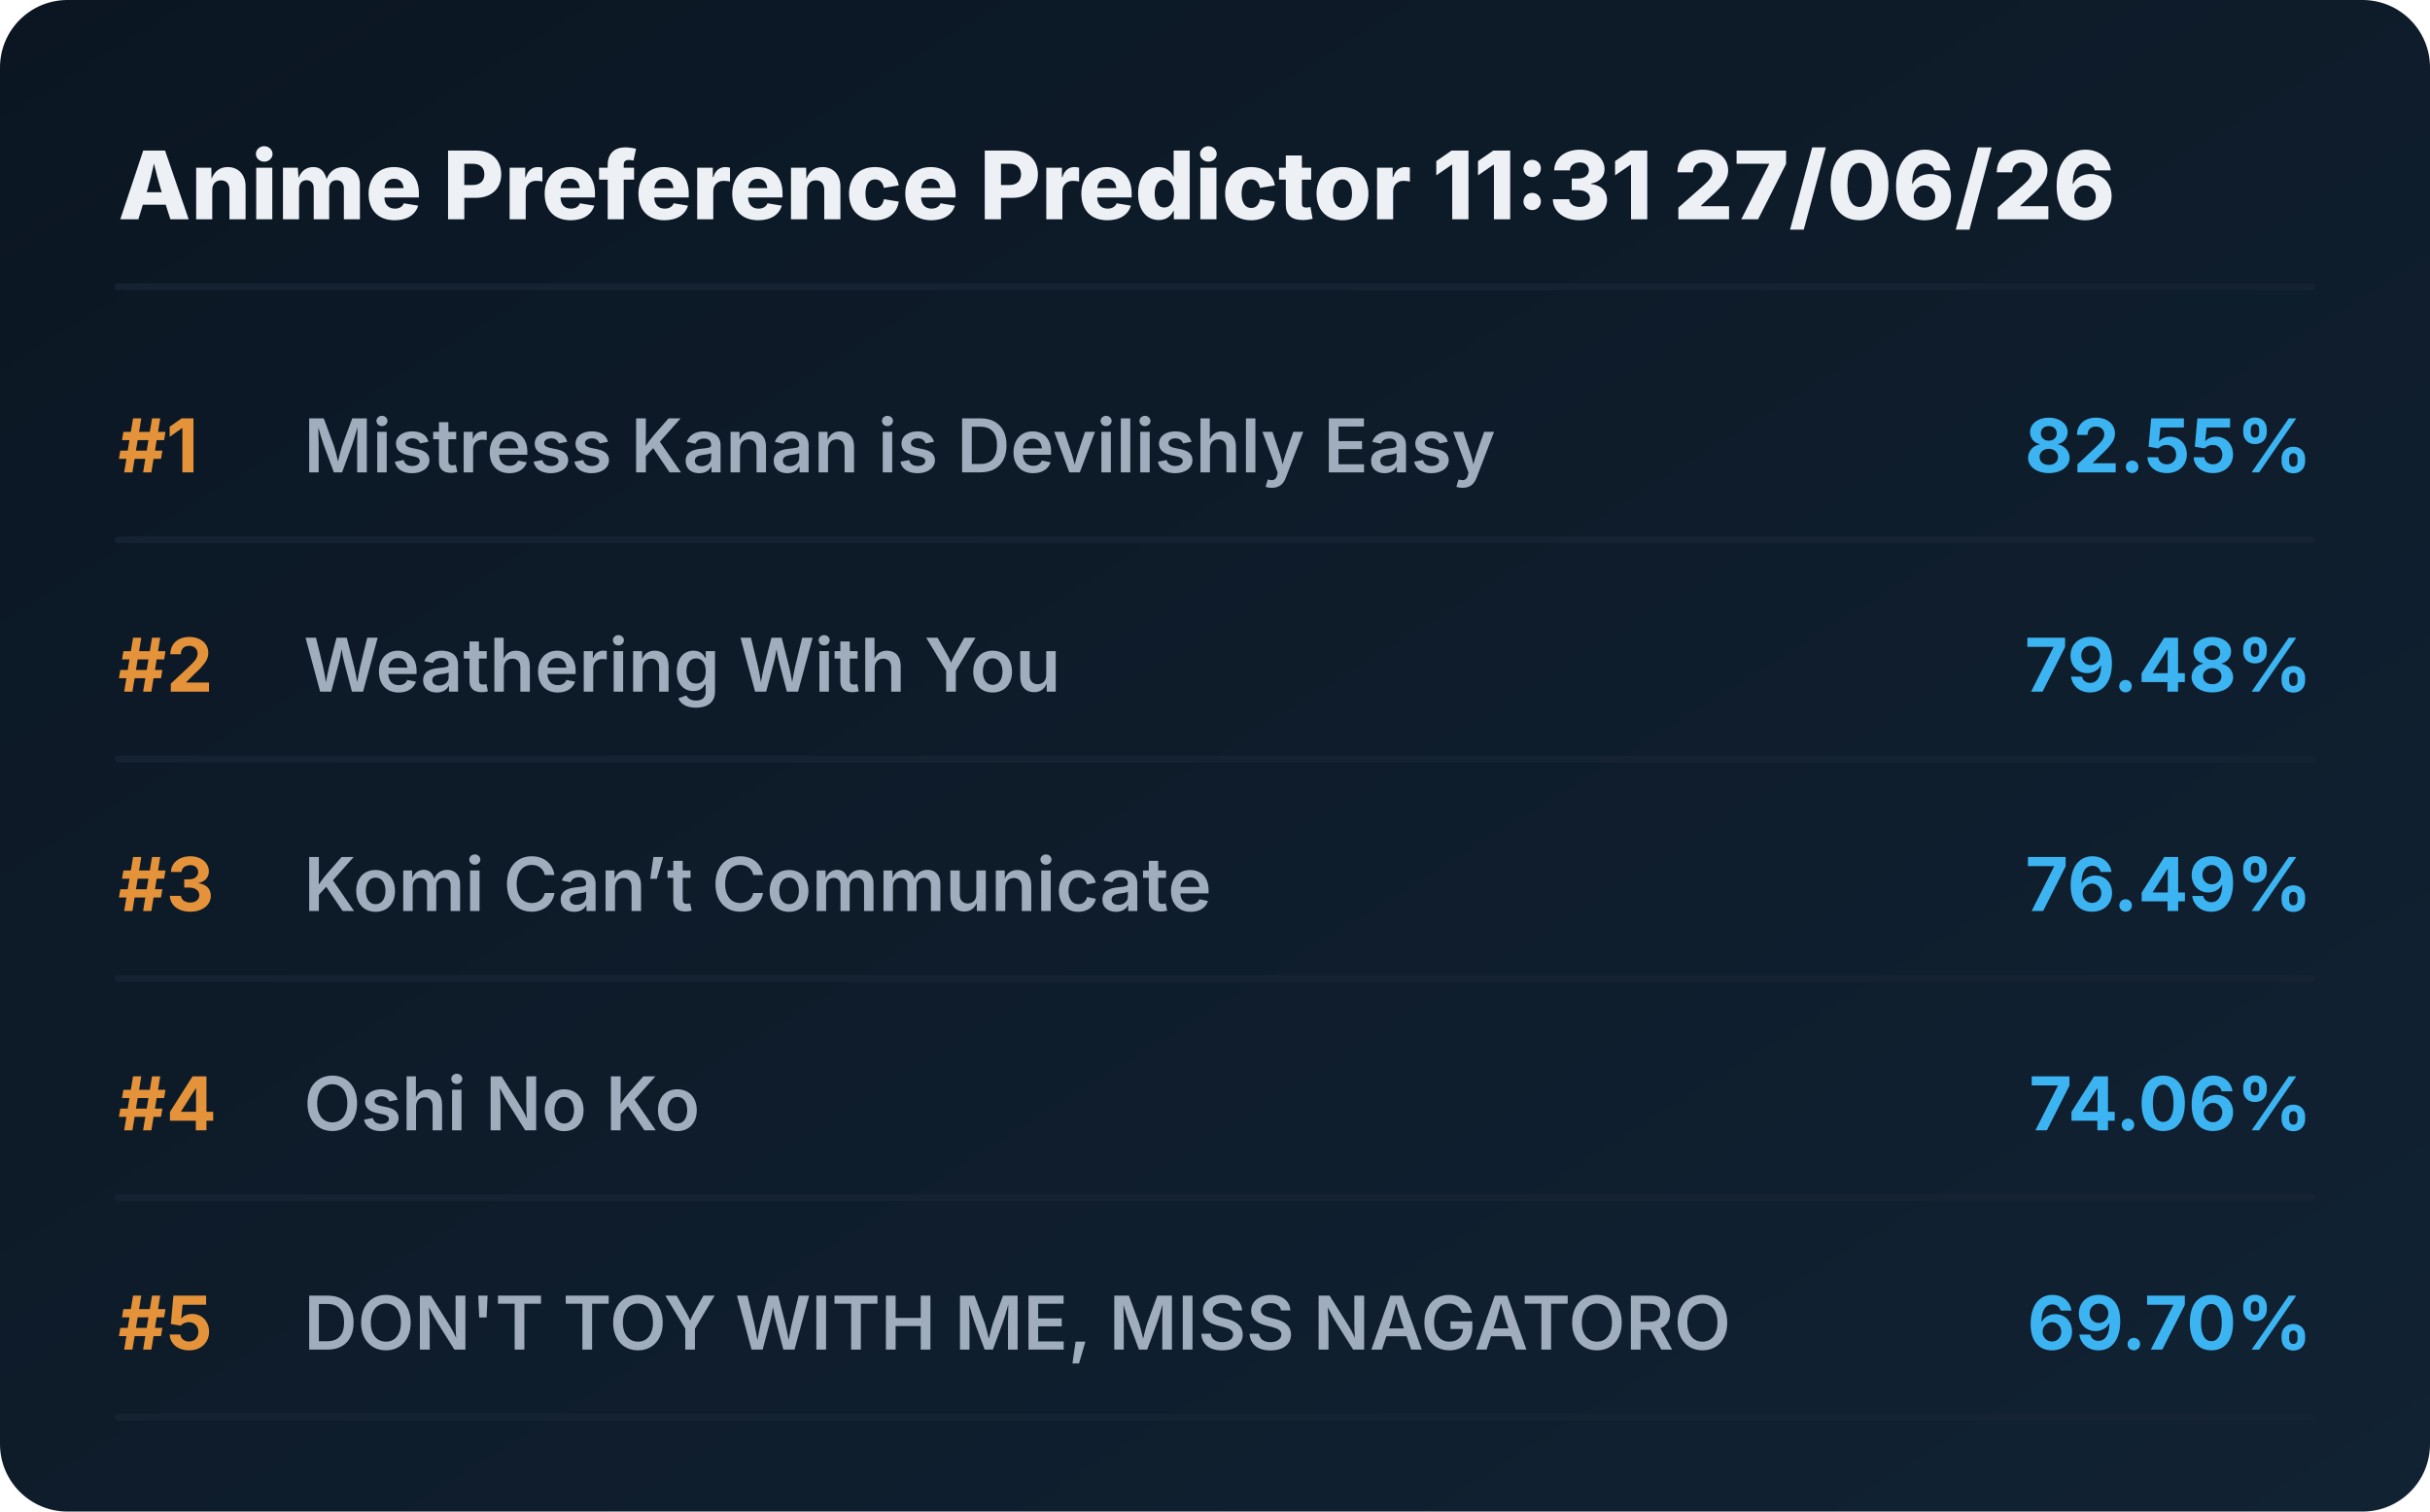
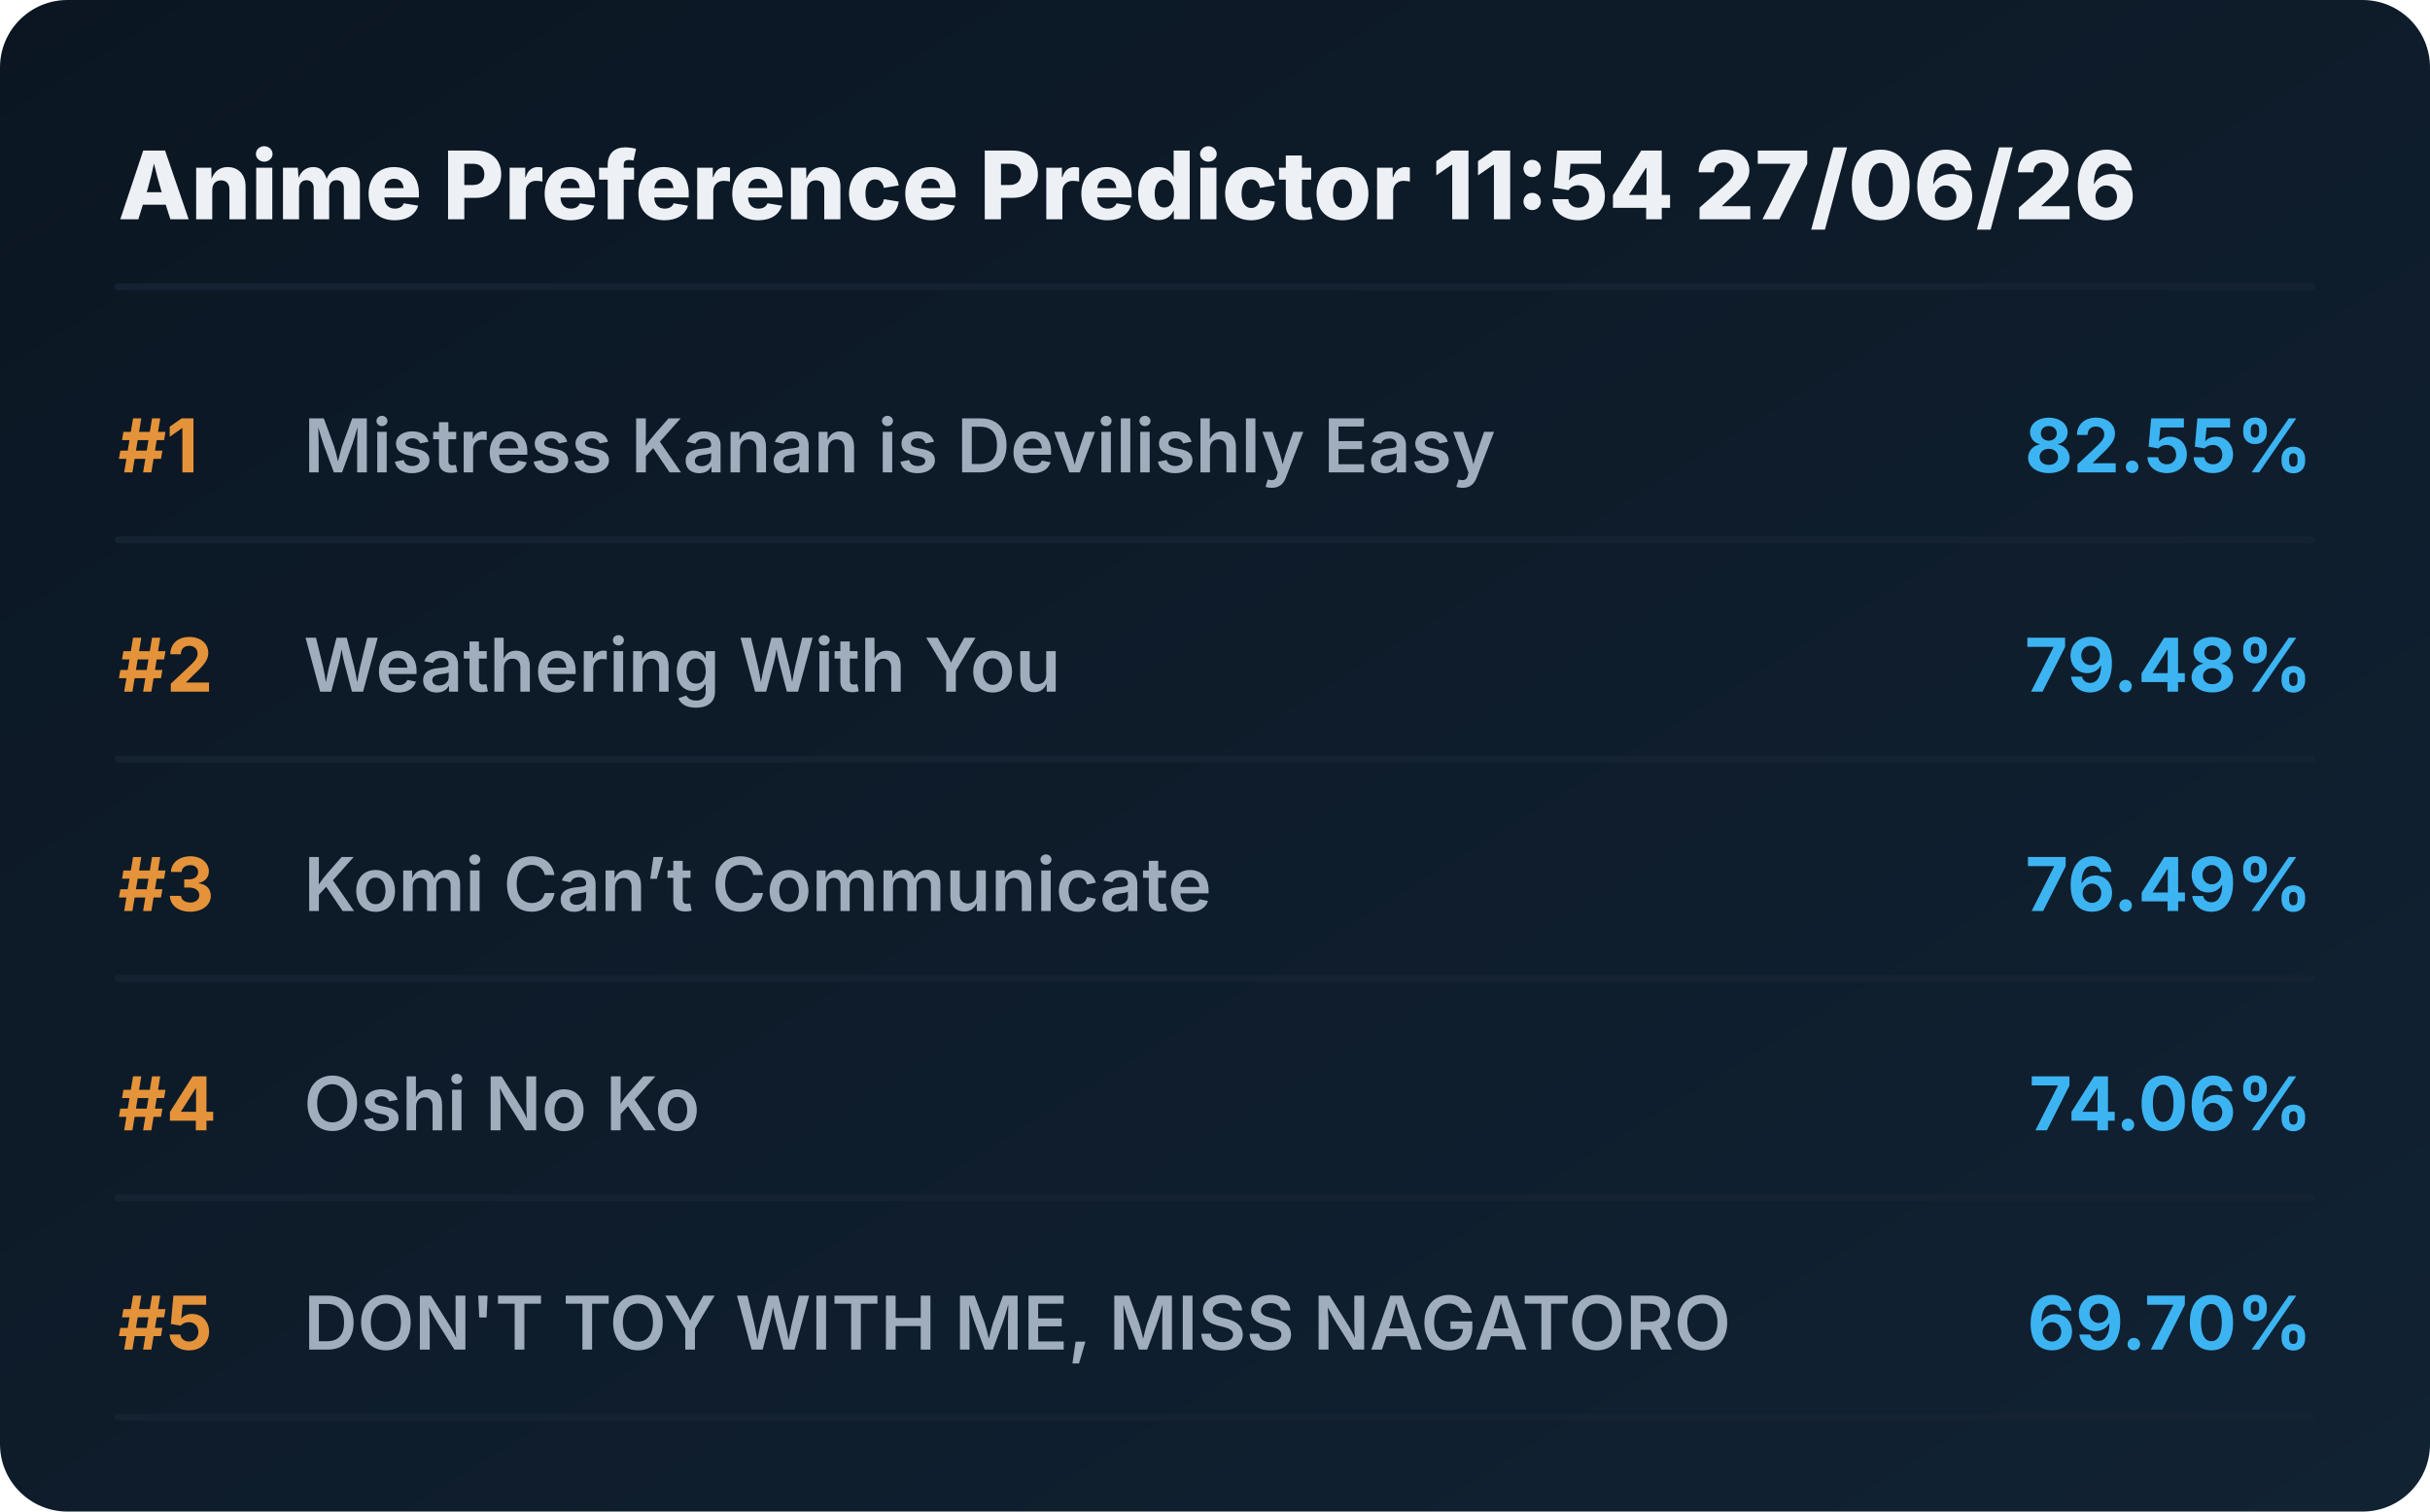
<svg xmlns="http://www.w3.org/2000/svg" viewBox="0 0 720 448" preserveAspectRatio="xMidYMid meet" style="width: 100%; height: auto; max-width: 720px;">
  <defs>
    <linearGradient id="boxGrad" x1="0%" y1="0%" x2="100%" y2="100%">
      <stop offset="0%" stop-color="#0b1622" />
      <stop offset="100%" stop-color="#112233" />
    </linearGradient>
    <clipPath id="titleClip">
      <rect x="90" y="0" width="510" height="100%" />
    </clipPath>
  </defs>
  <style>
    .bg { fill: url(#boxGrad); rx: 20px; }
    .header { font-family: 'Overpass', 'Inter', system-ui, sans-serif; font-weight: 800; font-size: 28px; fill: #edf1f5; }
    .rank { font-family: 'Overpass', 'Inter', system-ui, sans-serif; font-weight: 700; font-size: 22px; fill: #e5933a; }
    .title { font-family: 'Overpass', 'Inter', system-ui, sans-serif; font-weight: 600; font-size: 22px; fill: #9fadbd; }
    .score { font-family: 'Overpass', 'Inter', system-ui, sans-serif; font-weight: 700; font-size: 22px; fill: #3db4f2; }
    .line { stroke: #152232; stroke-width: 2; stroke-linecap: round; }
  </style>
  <rect class="bg" width="720" height="448" />
-   <text x="35" y="65" class="header">Anime Preference Predictor 11:31 27/06/26</text>
+   <text x="35" y="65" class="header">Anime Preference Predictor 11:54 27/06/26</text>
  <line x1="35" y1="85" x2="685" y2="85" class="line" />
  <g transform="translate(0, 0)">
    <text x="35" y="140" class="rank">#1</text>
    <text x="90" y="140" class="title">Mistress Kanan is Devilishly Easy</text>
    <text x="685" y="140" class="score" text-anchor="end">82.55%</text>
    <line x1="35" y1="160" x2="685" y2="160" class="line" />
  </g>
  <g transform="translate(0, 65)">
    <text x="35" y="140" class="rank">#2</text>
    <text x="90" y="140" class="title">Weathering With You</text>
    <text x="685" y="140" class="score" text-anchor="end">79.48%</text>
    <line x1="35" y1="160" x2="685" y2="160" class="line" />
  </g>
  <g transform="translate(0, 130)">
    <text x="35" y="140" class="rank">#3</text>
    <text x="90" y="140" class="title">Komi Can’t Communicate</text>
    <text x="685" y="140" class="score" text-anchor="end">76.49%</text>
    <line x1="35" y1="160" x2="685" y2="160" class="line" />
  </g>
  <g transform="translate(0, 195)">
    <text x="35" y="140" class="rank">#4</text>
    <text x="90" y="140" class="title">Oshi No Ko</text>
    <text x="685" y="140" class="score" text-anchor="end">74.06%</text>
    <line x1="35" y1="160" x2="685" y2="160" class="line" />
  </g>
  <g transform="translate(0, 260)">
    <text x="35" y="140" class="rank">#5</text>
    <text x="90" y="140" class="title">DON'T TOY WITH ME, MISS NAGATORO</text>
    <text x="685" y="140" class="score" text-anchor="end">69.70%</text>
    <line x1="35" y1="160" x2="685" y2="160" class="line" />
  </g>
</svg>
